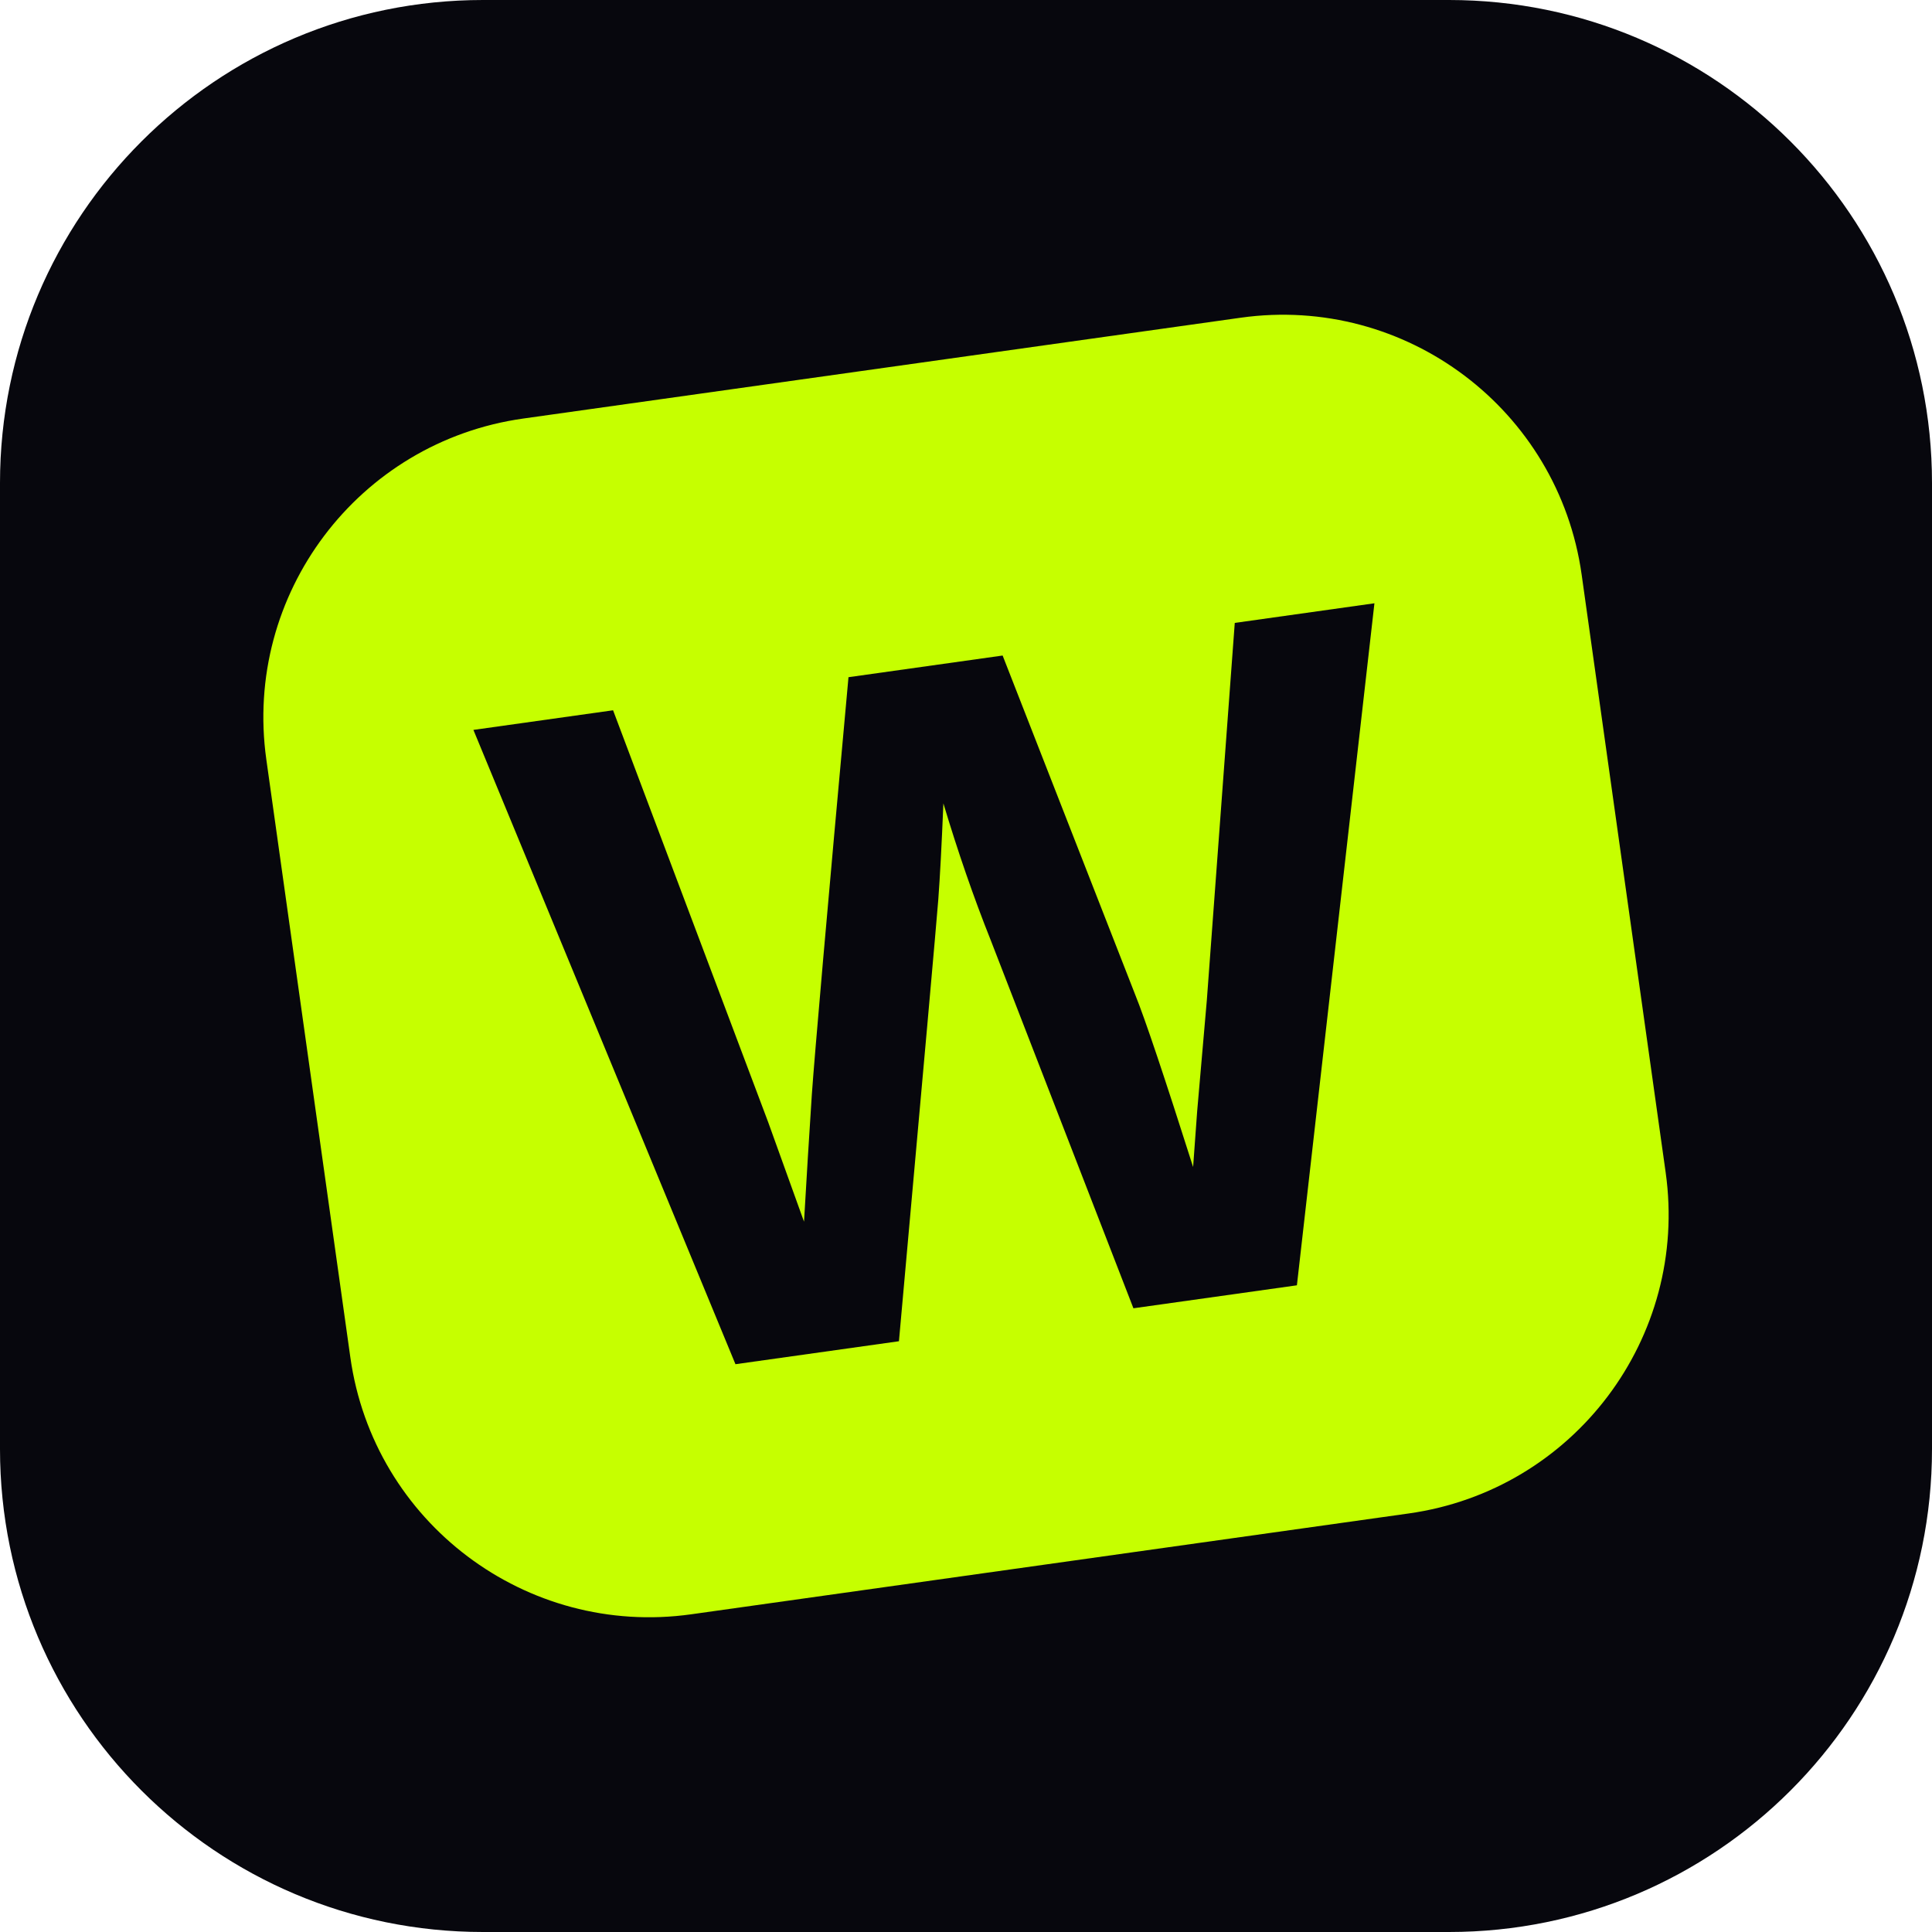
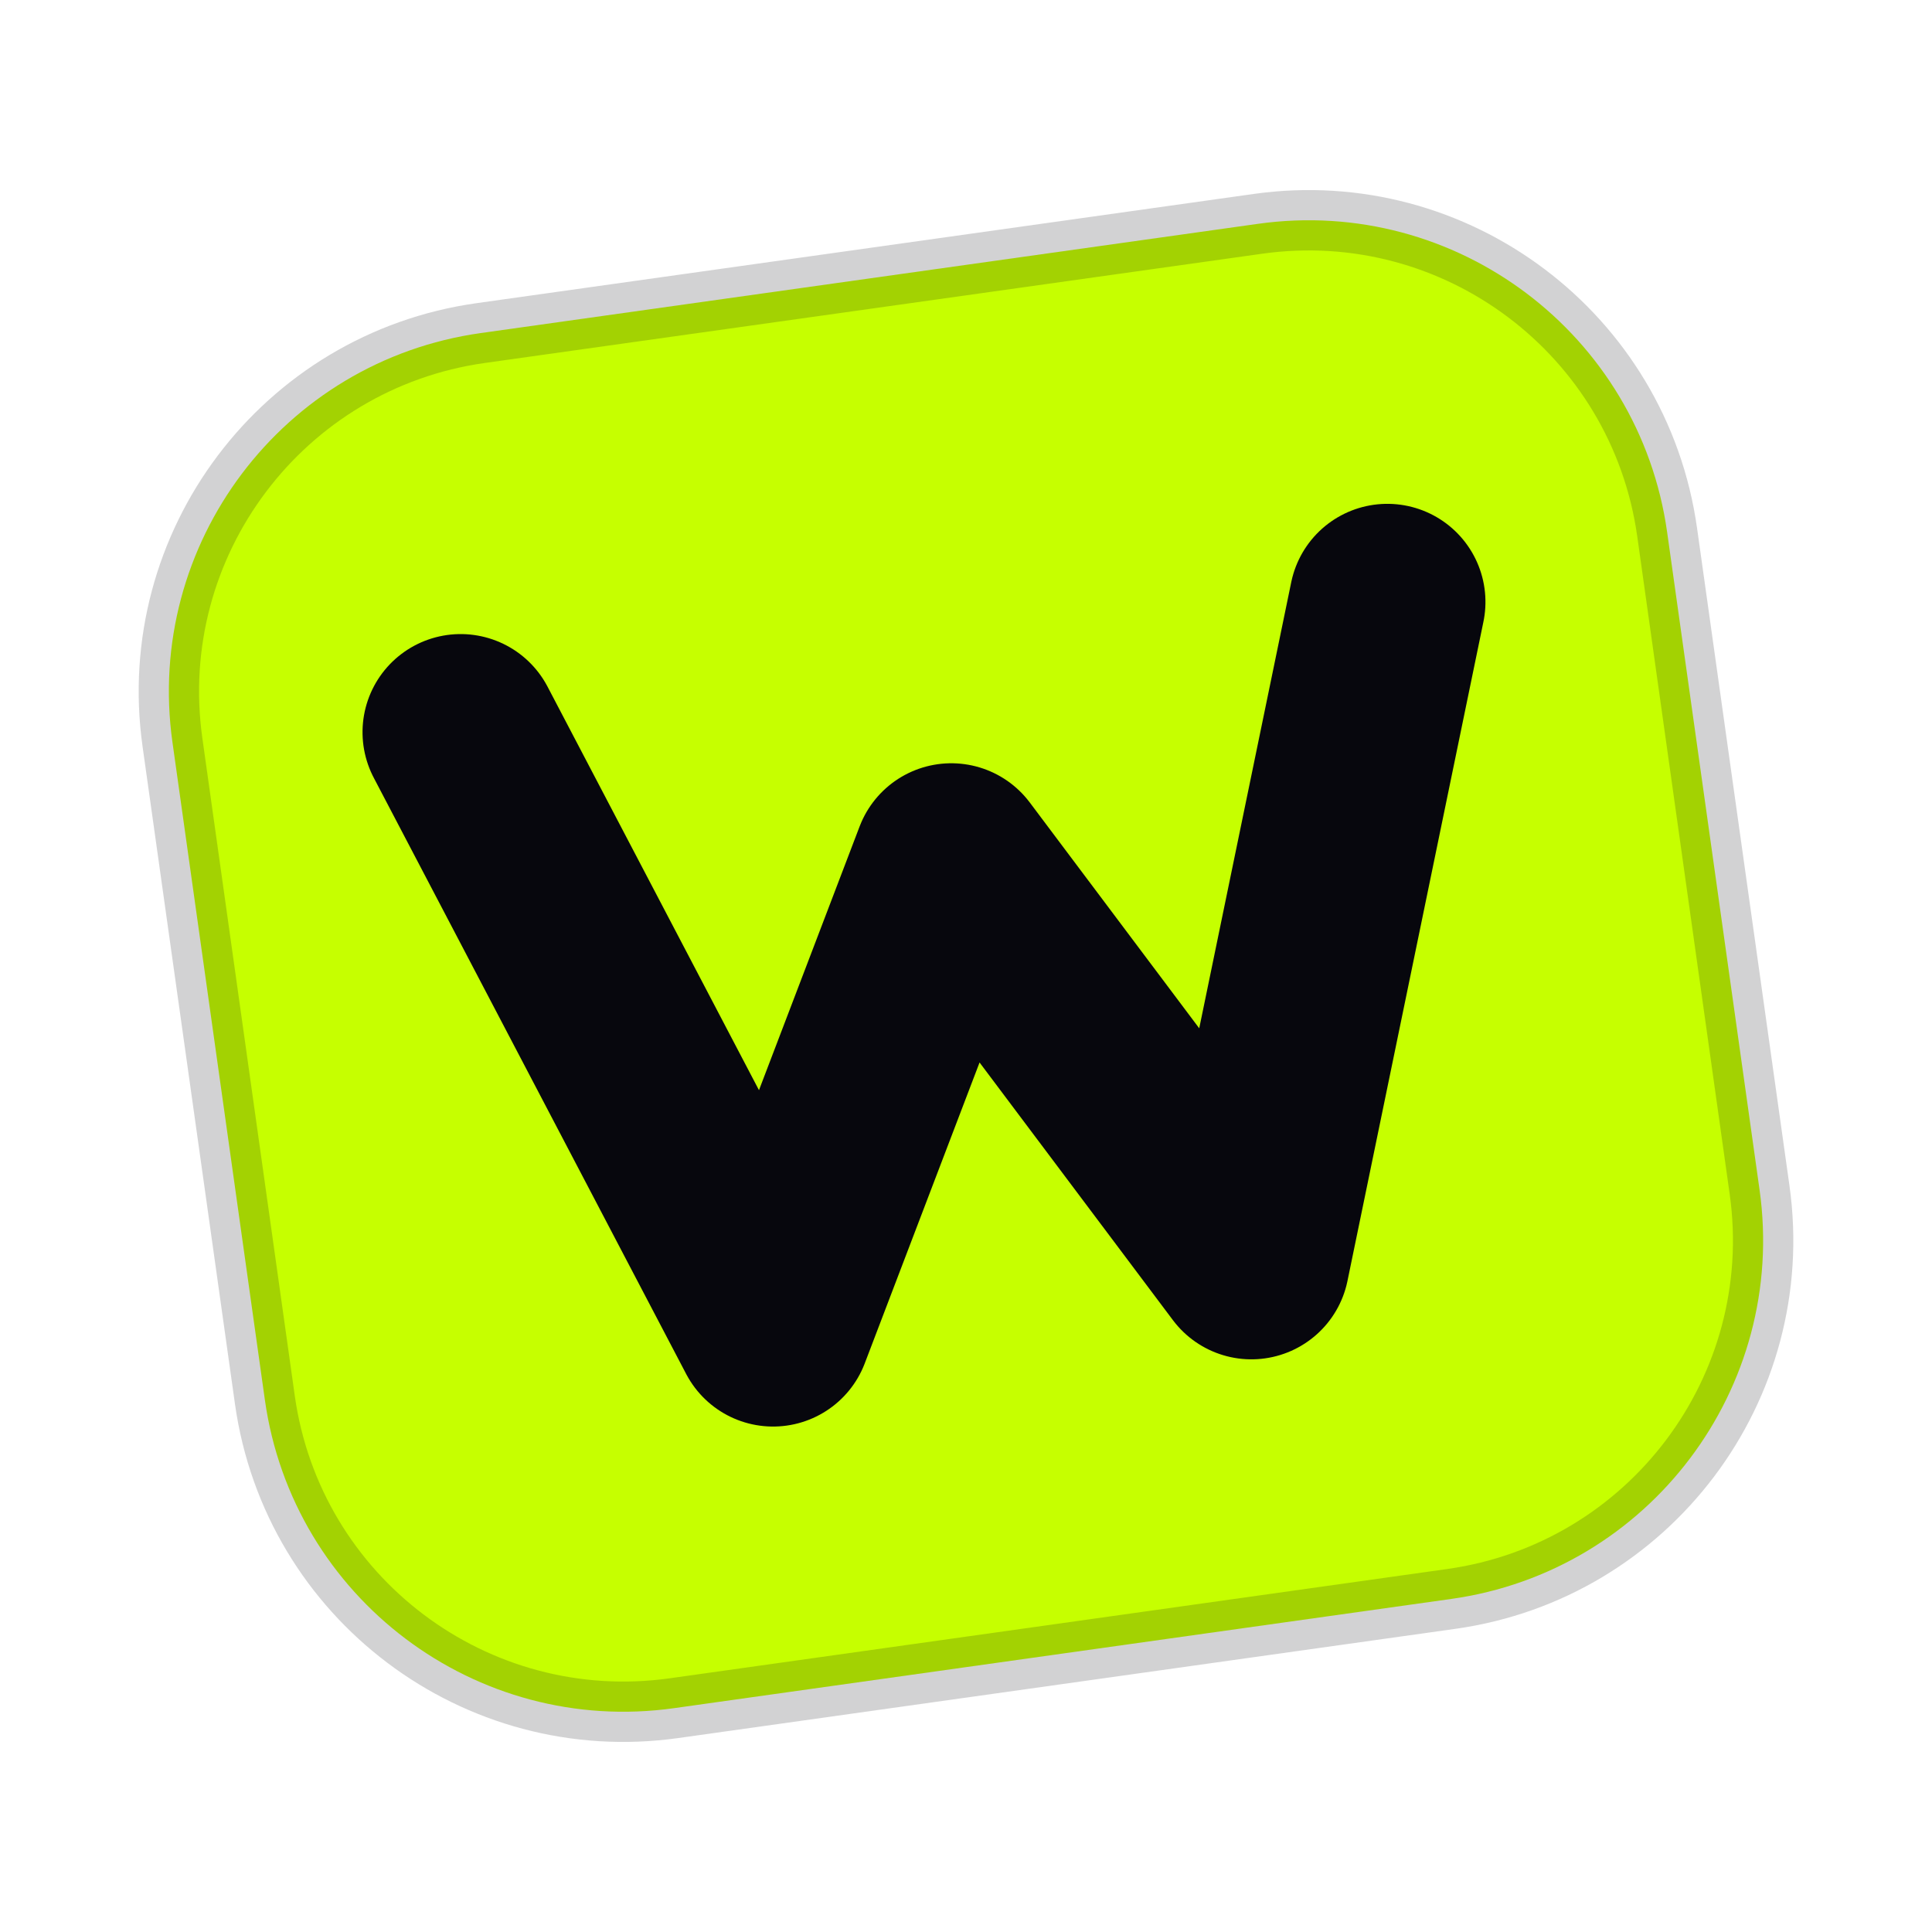
- <svg xmlns="http://www.w3.org/2000/svg" viewBox="0 0 64 64">
-   <rect width="64" height="64" rx="16" fill="#07070d" />
+ <svg xmlns="http://www.w3.org/2000/svg" viewBox="0 0 64 64" role="img" aria-label="SolWin">
  <g transform="rotate(-8 32 32)">
-     <rect x="10" y="12" width="44" height="40" rx="10" fill="#c6ff00" />
-     <text x="32" y="44" font-family="Segoe UI, system-ui, Arial, sans-serif" font-size="32" font-weight="900" text-anchor="middle" fill="#07070d">W</text>
+     <rect x="7" y="9" width="50" height="46" rx="12" fill="#c6ff00" />
+     <rect x="7" y="9" width="50" height="46" rx="12" fill="none" stroke="#07070d" stroke-opacity="0.18" stroke-width="2" />
+     <path d="M16.5 22 L24 43 L32 28.5 L40 43 L47.5 22" fill="none" stroke="#07070d" stroke-width="6.5" stroke-linecap="round" stroke-linejoin="round" />
  </g>
</svg>
